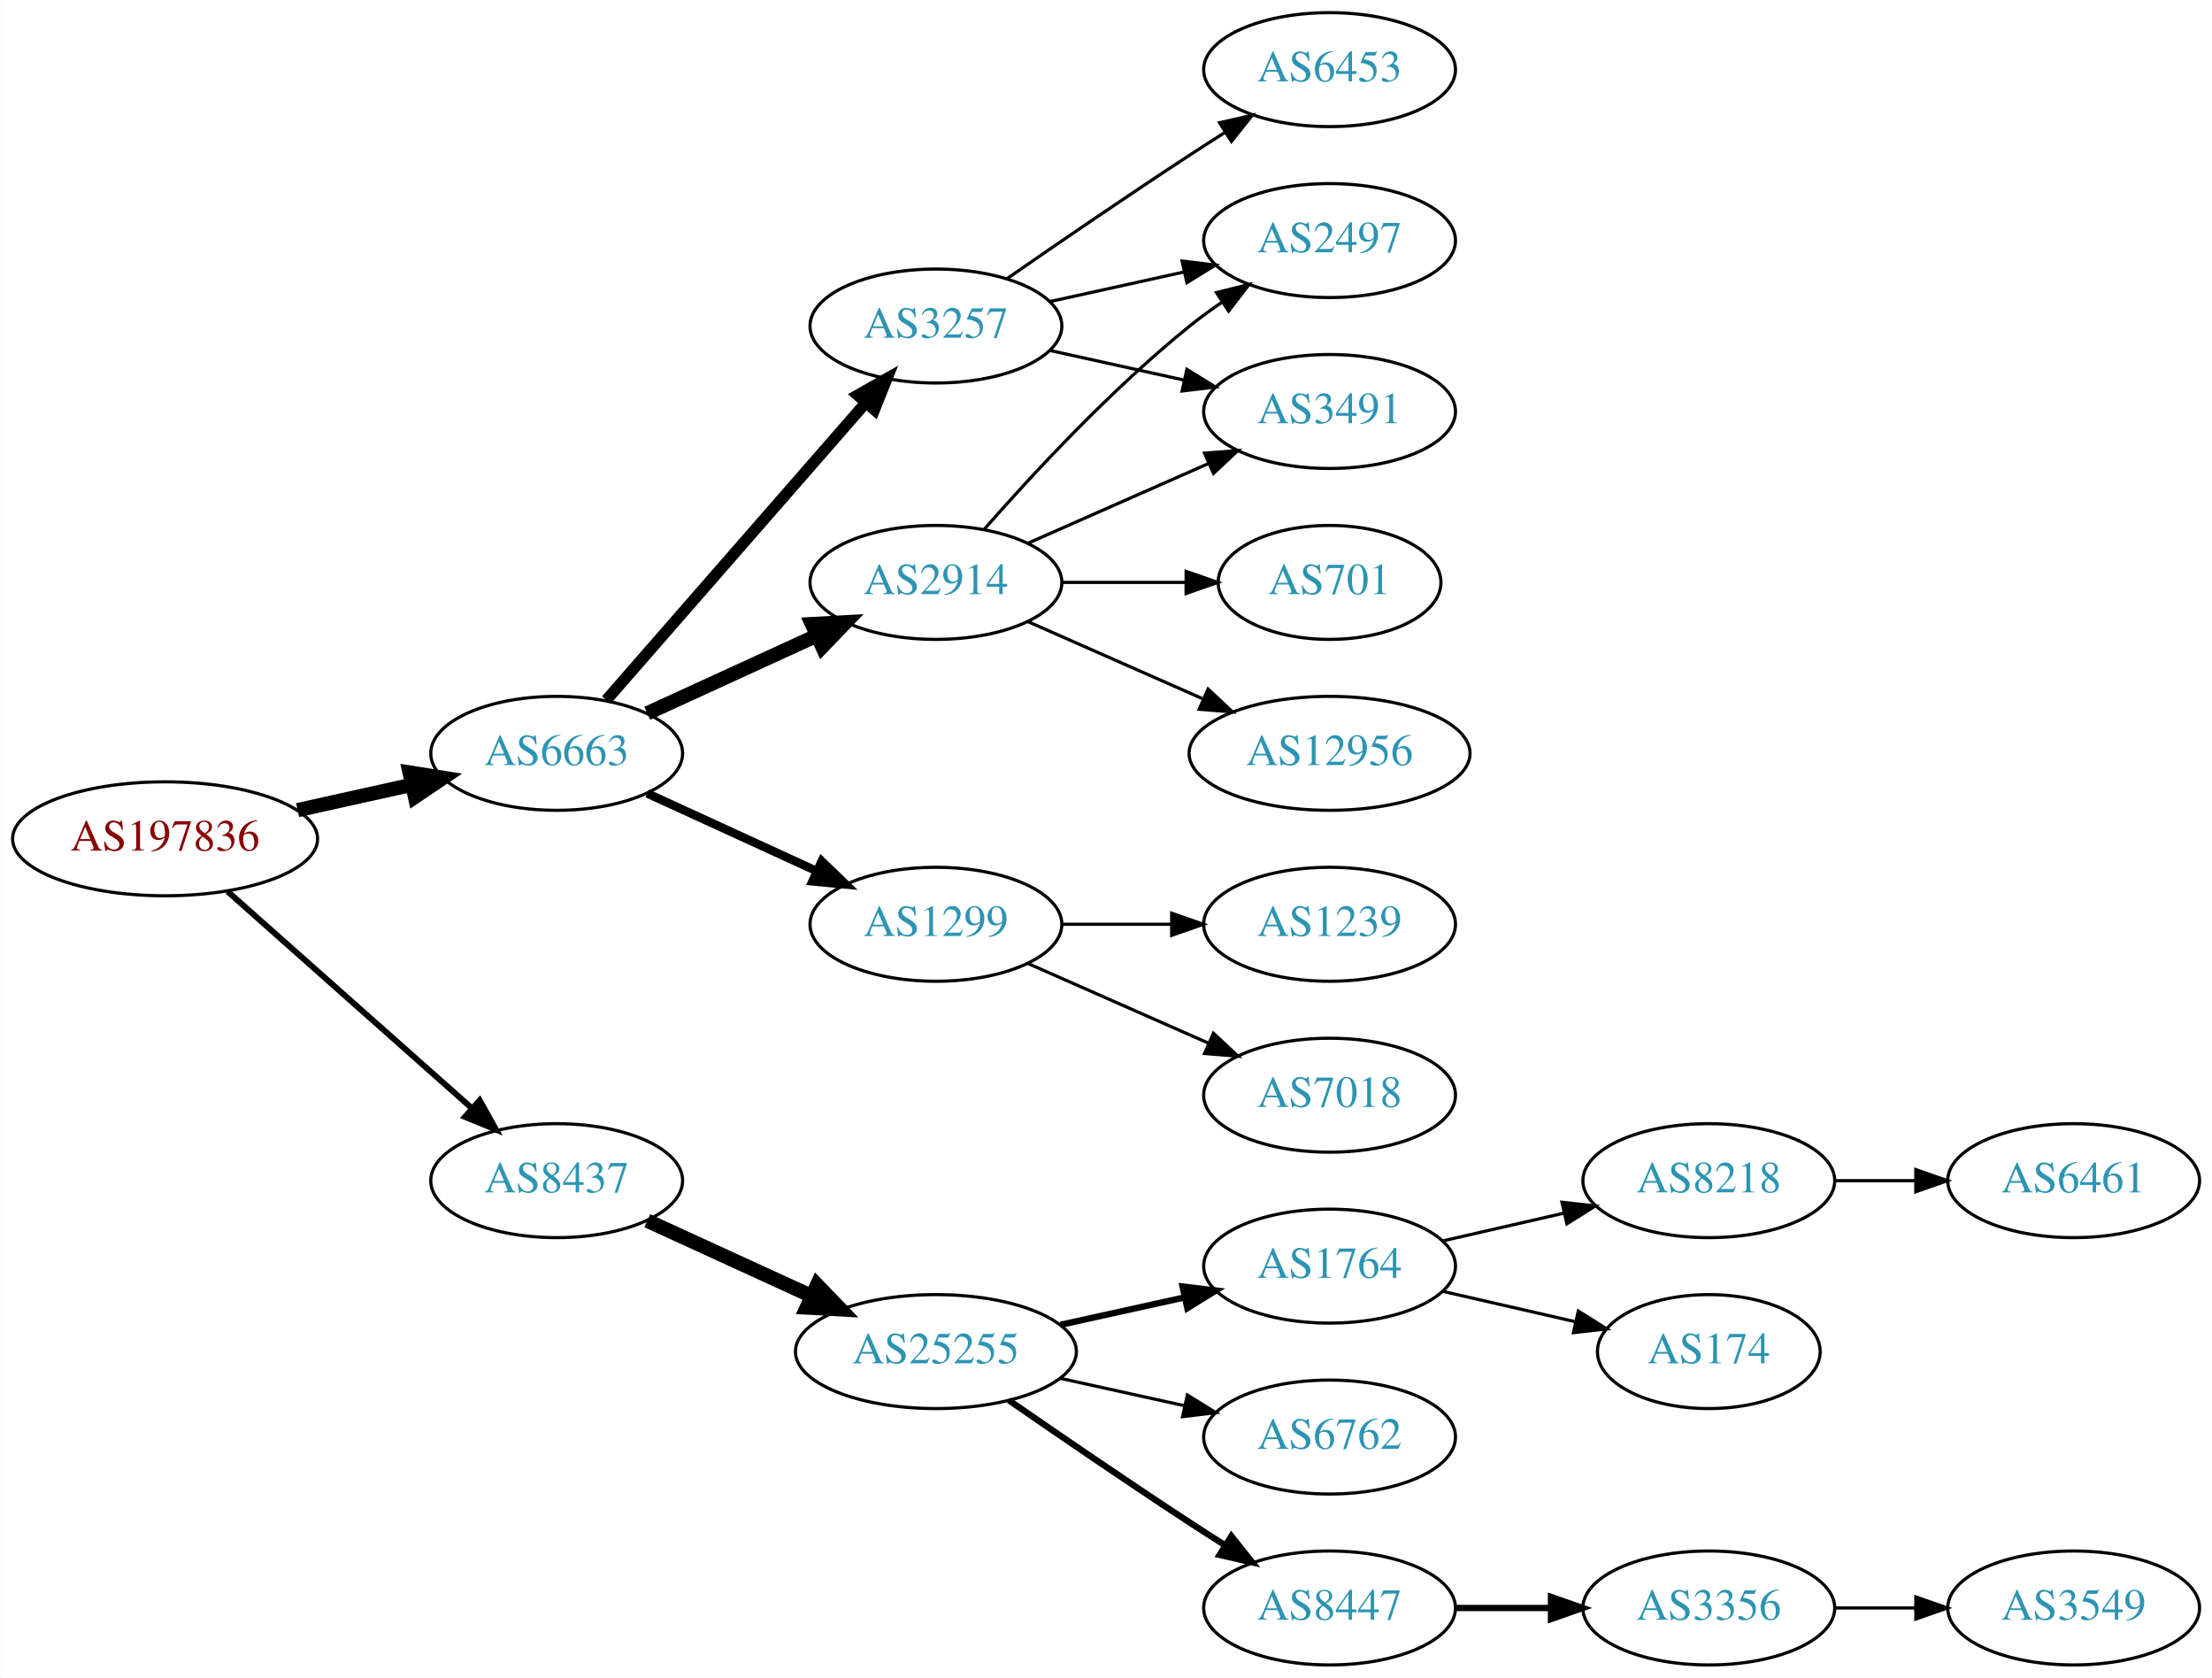
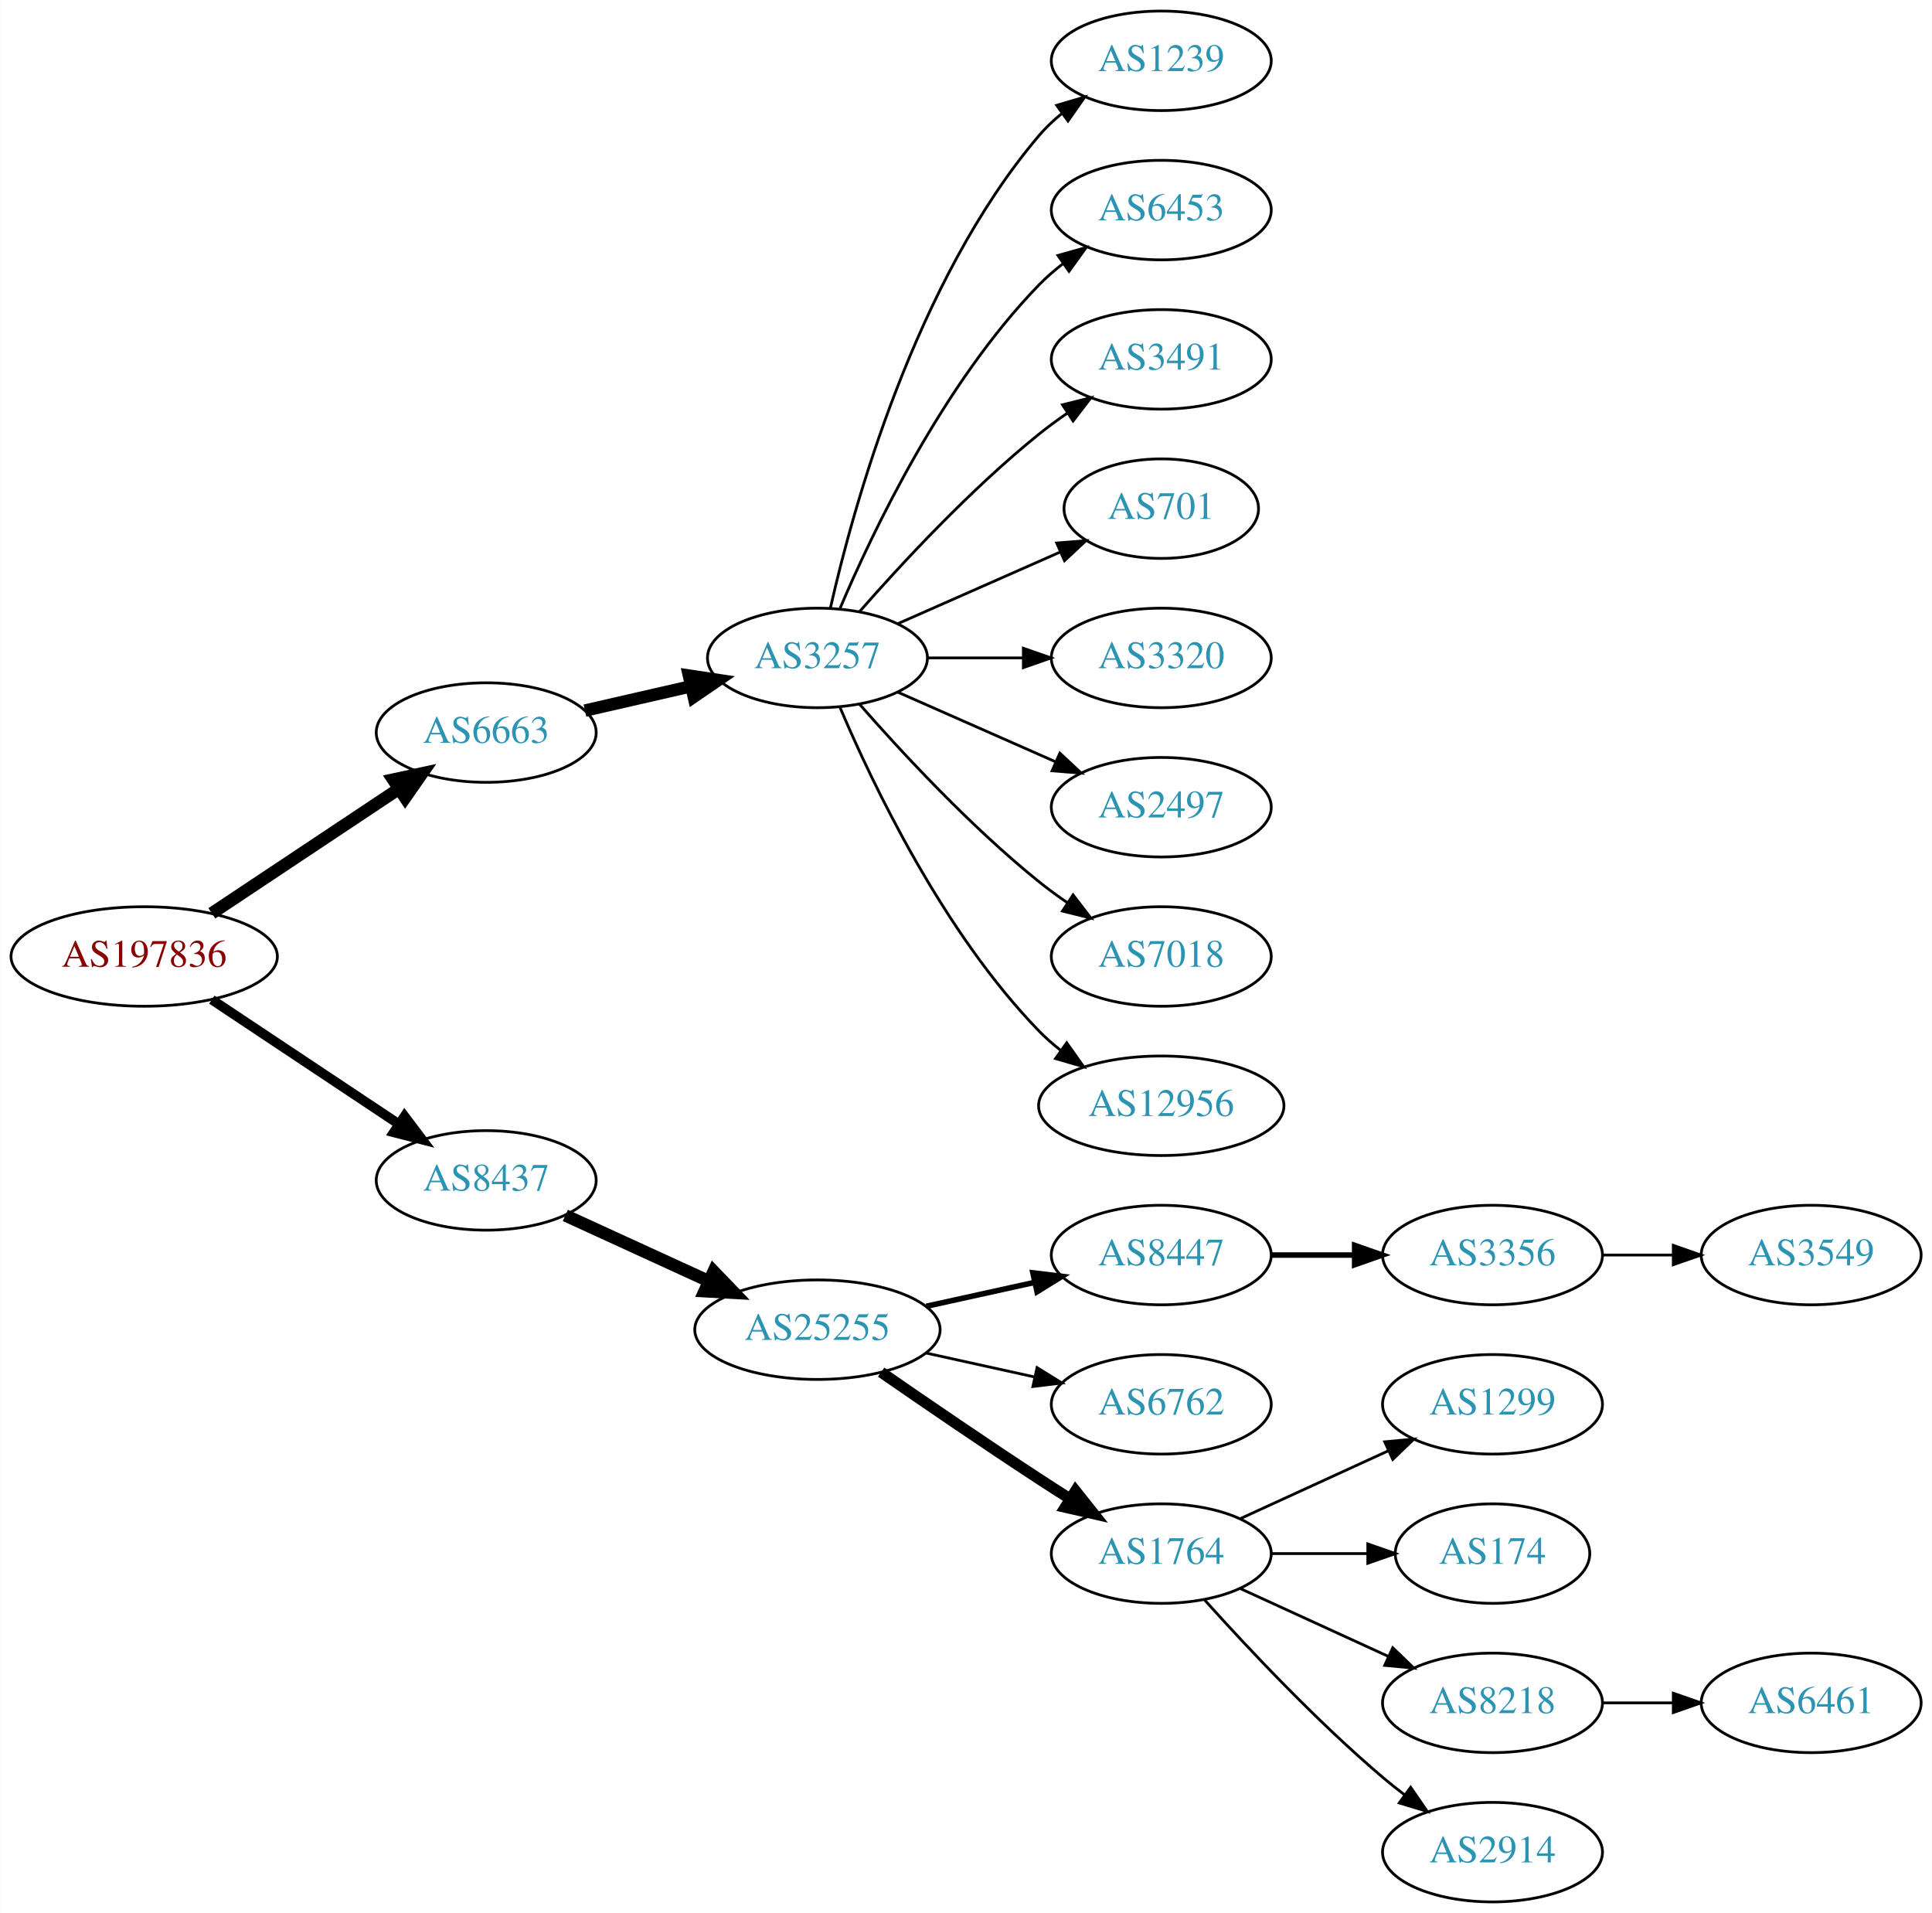
- <svg xmlns="http://www.w3.org/2000/svg" xmlns:xlink="http://www.w3.org/1999/xlink" width="699pt" height="530pt" viewBox="0.00 0.00 698.85 530.00">
-   <g id="graph0" class="graph" transform="scale(1 1) rotate(0) translate(4 526)">
-     <polygon fill="white" stroke="none" points="-4,4 -4,-526 694.855,-526 694.855,4 -4,4" />
+ <svg xmlns="http://www.w3.org/2000/svg" xmlns:xlink="http://www.w3.org/1999/xlink" width="699pt" height="692pt" viewBox="0.00 0.00 698.85 692.00">
+   <g id="graph0" class="graph" transform="scale(1 1) rotate(0) translate(4 688)">
+     <polygon fill="white" stroke="none" points="-4,4 -4,-688 694.855,-688 694.855,4 -4,4" />
    <g id="node1" class="node">
      <g id="a_node1">
        <a xlink:href="/asn/197836" xlink:title="AS197836 ~ Gas Connect Austria GmbH [AT]">
-           <ellipse fill="#ffffff" stroke="black" cx="48.096" cy="-261" rx="48.192" ry="18" />
-           <text text-anchor="middle" x="48.096" y="-257.3" font-family="Times,serif" font-size="14.00" fill="#880000">AS197836</text>
+           <ellipse fill="#ffffff" stroke="black" cx="48.096" cy="-342" rx="48.192" ry="18" />
+           <text text-anchor="middle" x="48.096" y="-338.3" font-family="Times,serif" font-size="14.00" fill="#880000">AS197836</text>
        </a>
      </g>
    </g>
    <g id="node2" class="node">
      <g id="a_node2">
        <a xlink:href="/asn/6663" xlink:title="AS6663 ~ Euroweb Romania S.R.L. [RO]">
-           <ellipse fill="#ffffff" stroke="black" cx="171.838" cy="-288" rx="39.794" ry="18" />
-           <text text-anchor="middle" x="171.838" y="-284.3" font-family="Times,serif" font-size="14.00" fill="#2c94b3">AS6663</text>
+           <ellipse fill="#ffffff" stroke="black" cx="171.838" cy="-423" rx="39.794" ry="18" />
+           <text text-anchor="middle" x="171.838" y="-419.3" font-family="Times,serif" font-size="14.00" fill="#2c94b3">AS6663</text>
        </a>
      </g>
    </g>
    <g id="edge1" class="edge">
-       <path fill="none" stroke="black" stroke-width="4.5" d="M89.973,-270.066C101.513,-272.625 114.132,-275.424 125.896,-278.033" />
-       <polygon fill="black" stroke="black" stroke-width="4.5" points="125.351,-281.945 135.967,-280.266 127.057,-274.257 125.351,-281.945" />
+       <path fill="none" stroke="black" stroke-width="4.5" d="M72.569,-357.618C91.795,-370.409 119.147,-388.608 140.115,-402.559" />
+       <polygon fill="black" stroke="black" stroke-width="4.5" points="138.161,-405.988 148.668,-408.249 142.523,-399.432 138.161,-405.988" />
    </g>
    <g id="node3" class="node">
      <g id="a_node3">
        <a xlink:href="/asn/8437" xlink:title="AS8437 ~ Hutchison Drei Austria GmbH [AT]">
-           <ellipse fill="#ffffff" stroke="black" cx="171.838" cy="-153" rx="39.794" ry="18" />
-           <text text-anchor="middle" x="171.838" y="-149.3" font-family="Times,serif" font-size="14.00" fill="#2c94b3">AS8437</text>
+           <ellipse fill="#ffffff" stroke="black" cx="171.838" cy="-261" rx="39.794" ry="18" />
+           <text text-anchor="middle" x="171.838" y="-257.3" font-family="Times,serif" font-size="14.00" fill="#2c94b3">AS8437</text>
        </a>
      </g>
    </g>
    <g id="edge2" class="edge">
-       <path fill="none" stroke="black" stroke-width="1.875" d="M67.851,-244.362C88.495,-226.048 121.814,-196.49 144.941,-175.974" />
-       <polygon fill="black" stroke="black" stroke-width="1.875" points="147.5,-178.382 152.658,-169.128 142.855,-173.146 147.5,-178.382" />
+       <path fill="none" stroke="black" stroke-width="3.5" d="M72.569,-326.382C91.795,-313.591 119.147,-295.392 140.115,-281.441" />
+       <polygon fill="black" stroke="black" stroke-width="3.5" points="142.281,-284.204 148.668,-275.751 138.403,-278.376 142.281,-284.204" />
    </g>
    <g id="node4" class="node">
      <g id="a_node4">
-         <a xlink:href="/asn/2914" xlink:title="AS2914 ~ NTT America, Inc. [US]">
-           <ellipse fill="#ffffff" stroke="black" cx="291.681" cy="-342" rx="39.794" ry="18" />
-           <text text-anchor="middle" x="291.681" y="-338.3" font-family="Times,serif" font-size="14.00" fill="#2c94b3">AS2914</text>
+         <a xlink:href="/asn/3257" xlink:title="AS3257 ~ GTT [DE]">
+           <ellipse fill="#ffffff" stroke="black" cx="291.681" cy="-450" rx="39.794" ry="18" />
+           <text text-anchor="middle" x="291.681" y="-446.3" font-family="Times,serif" font-size="14.00" fill="#2c94b3">AS3257</text>
        </a>
      </g>
    </g>
    <g id="edge3" class="edge">
-       <path fill="none" stroke="black" stroke-width="4.5" d="M200.467,-300.661C216.424,-307.973 236.694,-317.261 253.977,-325.181" />
-       <polygon fill="black" stroke="black" stroke-width="4.5" points="252.493,-328.832 263.225,-329.419 255.774,-321.673 252.493,-328.832" />
+       <path fill="none" stroke="black" stroke-width="4.5" d="M207.557,-430.955C219.557,-433.704 233.178,-436.825 245.871,-439.733" />
+       <polygon fill="black" stroke="black" stroke-width="4.5" points="245.175,-443.613 255.802,-442.009 246.934,-435.937 245.175,-443.613" />
+     </g>
+     <g id="node13" class="node">
+       <g id="a_node13">
+         <a xlink:href="/asn/25255" xlink:title="AS25255 ~ ==&gt; TELE2 AUSTRIA &lt;== [AT]">
+           <ellipse fill="#ffffff" stroke="black" cx="291.681" cy="-207" rx="44.393" ry="18" />
+           <text text-anchor="middle" x="291.681" y="-203.3" font-family="Times,serif" font-size="14.00" fill="#2c94b3">AS25255</text>
+         </a>
+       </g>
+     </g>
+     <g id="edge12" class="edge">
+       <path fill="none" stroke="black" stroke-width="4.5" d="M200.467,-248.339C215.965,-241.238 235.531,-232.272 252.478,-224.506" />
+       <polygon fill="black" stroke="black" stroke-width="4.5" points="254.13,-228.08 261.58,-220.335 250.849,-220.921 254.13,-228.08" />
    </g>
    <g id="node5" class="node">
      <g id="a_node5">
-         <a xlink:href="/asn/3257" xlink:title="AS3257 ~ GTT [DE]">
-           <ellipse fill="#ffffff" stroke="black" cx="291.681" cy="-423" rx="39.794" ry="18" />
-           <text text-anchor="middle" x="291.681" y="-419.3" font-family="Times,serif" font-size="14.00" fill="#2c94b3">AS3257</text>
+         <a xlink:href="/asn/1239" xlink:title="AS1239 ~ Sprint [US]">
+           <ellipse fill="#ffffff" stroke="black" cx="416.073" cy="-666" rx="39.794" ry="18" />
+           <text text-anchor="middle" x="416.073" y="-662.3" font-family="Times,serif" font-size="14.00" fill="#2c94b3">AS1239</text>
        </a>
      </g>
    </g>
    <g id="edge4" class="edge">
-       <path fill="none" stroke="black" stroke-width="3.6" d="M187.525,-304.825C208.101,-328.397 245.639,-371.4 269.312,-398.52" />
-       <polygon fill="black" stroke="black" stroke-width="3.6" points="266.966,-401.155 276.179,-406.387 272.24,-396.552 266.966,-401.155" />
+       <path fill="none" stroke="black" d="M296.374,-468.075C304.514,-504.148 326.947,-586.14 371.877,-639 374.311,-641.864 377.127,-644.521 380.132,-646.961" />
+       <polygon fill="black" stroke="black" points="378.231,-649.905 388.392,-652.906 382.321,-644.224 378.231,-649.905" />
    </g>
    <g id="node6" class="node">
      <g id="a_node6">
-         <a xlink:href="/asn/1299" xlink:title="AS1299 ~ Telia Carrier [EU]">
-           <ellipse fill="#ffffff" stroke="black" cx="291.681" cy="-234" rx="39.794" ry="18" />
-           <text text-anchor="middle" x="291.681" y="-230.3" font-family="Times,serif" font-size="14.00" fill="#2c94b3">AS1299</text>
+         <a xlink:href="/asn/6453" xlink:title="AS6453 ~ TATA COMMUNICATIONS (AMERICA) INC [US]">
+           <ellipse fill="#ffffff" stroke="black" cx="416.073" cy="-612" rx="39.794" ry="18" />
+           <text text-anchor="middle" x="416.073" y="-608.3" font-family="Times,serif" font-size="14.00" fill="#2c94b3">AS6453</text>
        </a>
      </g>
    </g>
    <g id="edge5" class="edge">
-       <path fill="none" stroke="black" stroke-width="2.7" d="M200.467,-275.339C216.424,-268.027 236.694,-258.739 253.977,-250.819" />
-       <polygon fill="black" stroke="black" stroke-width="2.7" points="255.592,-253.929 263.225,-246.581 252.676,-247.565 255.592,-253.929" />
-     </g>
-     <g id="node14" class="node">
-       <g id="a_node14">
-         <a xlink:href="/asn/25255" xlink:title="AS25255 ~ ==&gt; TELE2 AUSTRIA &lt;== [AT]">
-           <ellipse fill="#ffffff" stroke="black" cx="291.681" cy="-99" rx="44.393" ry="18" />
-           <text text-anchor="middle" x="291.681" y="-95.3" font-family="Times,serif" font-size="14.00" fill="#2c94b3">AS25255</text>
-         </a>
-       </g>
-     </g>
-     <g id="edge15" class="edge">
-       <path fill="none" stroke="black" stroke-width="4.5" d="M200.467,-140.339C215.965,-133.238 235.531,-124.272 252.478,-116.506" />
-       <polygon fill="black" stroke="black" stroke-width="4.5" points="254.13,-120.08 261.58,-112.335 250.849,-112.921 254.13,-120.08" />
+       <path fill="none" stroke="black" d="M299.871,-467.975C311.638,-495.682 337.212,-549.348 371.877,-585 374.497,-587.695 377.437,-590.239 380.52,-592.608" />
+       <polygon fill="black" stroke="black" points="378.687,-595.597 388.889,-598.455 382.696,-589.859 378.687,-595.597" />
    </g>
    <g id="node7" class="node">
      <g id="a_node7">
        <a xlink:href="/asn/3491" xlink:title="AS3491 ~ PCCW Global, Inc. [US]">
-           <ellipse fill="#ffffff" stroke="black" cx="416.073" cy="-396" rx="39.794" ry="18" />
-           <text text-anchor="middle" x="416.073" y="-392.3" font-family="Times,serif" font-size="14.00" fill="#2c94b3">AS3491</text>
+           <ellipse fill="#ffffff" stroke="black" cx="416.073" cy="-558" rx="39.794" ry="18" />
+           <text text-anchor="middle" x="416.073" y="-554.3" font-family="Times,serif" font-size="14.00" fill="#2c94b3">AS3491</text>
        </a>
      </g>
    </g>
    <g id="edge6" class="edge">
-       <path fill="none" stroke="black" d="M320.76,-354.389C337.708,-361.866 359.505,-371.483 377.874,-379.588" />
-       <polygon fill="black" stroke="black" points="376.562,-382.834 387.124,-383.669 379.388,-376.43 376.562,-382.834" />
+       <path fill="none" stroke="black" d="M306.833,-466.663C321.934,-483.894 347.055,-511.024 371.877,-531 375.132,-533.62 378.657,-536.192 382.242,-538.646" />
+       <polygon fill="black" stroke="black" points="380.329,-541.577 390.614,-544.121 384.16,-535.719 380.329,-541.577" />
    </g>
    <g id="node8" class="node">
      <g id="a_node8">
+         <a xlink:href="/asn/701" xlink:title="AS701 ~ UUNET [US]">
+           <ellipse fill="#ffffff" stroke="black" cx="416.073" cy="-504" rx="35.194" ry="18" />
+           <text text-anchor="middle" x="416.073" y="-500.3" font-family="Times,serif" font-size="14.00" fill="#2c94b3">AS701</text>
+         </a>
+       </g>
+     </g>
+     <g id="edge7" class="edge">
+       <path fill="none" stroke="black" d="M320.76,-462.389C338.188,-470.078 360.746,-480.031 379.429,-488.274" />
+       <polygon fill="black" stroke="black" points="378.237,-491.573 388.799,-492.408 381.063,-485.169 378.237,-491.573" />
+     </g>
+     <g id="node9" class="node">
+       <g id="a_node9">
+         <a xlink:href="/asn/3320" xlink:title="AS3320 ~ DTAG [DE]">
+           <ellipse fill="#ffffff" stroke="black" cx="416.073" cy="-450" rx="39.794" ry="18" />
+           <text text-anchor="middle" x="416.073" y="-446.3" font-family="Times,serif" font-size="14.00" fill="#2c94b3">AS3320</text>
+         </a>
+       </g>
+     </g>
+     <g id="edge8" class="edge">
+       <path fill="none" stroke="black" d="M331.406,-450C342.344,-450 354.395,-450 365.861,-450" />
+       <polygon fill="black" stroke="black" points="366.179,-453.5 376.179,-450 366.179,-446.5 366.179,-453.5" />
+     </g>
+     <g id="node10" class="node">
+       <g id="a_node10">
+         <a xlink:href="/asn/2497" xlink:title="AS2497 ~ Internet Initiative Japan Inc. [JP]">
+           <ellipse fill="#ffffff" stroke="black" cx="416.073" cy="-396" rx="39.794" ry="18" />
+           <text text-anchor="middle" x="416.073" y="-392.3" font-family="Times,serif" font-size="14.00" fill="#2c94b3">AS2497</text>
+         </a>
+       </g>
+     </g>
+     <g id="edge9" class="edge">
+       <path fill="none" stroke="black" d="M320.76,-437.611C337.708,-430.134 359.505,-420.517 377.874,-412.412" />
+       <polygon fill="black" stroke="black" points="379.388,-415.57 387.124,-408.331 376.562,-409.166 379.388,-415.57" />
+     </g>
+     <g id="node11" class="node">
+       <g id="a_node11">
+         <a xlink:href="/asn/7018" xlink:title="AS7018 ~ AT&amp;T Services, Inc. [US]">
+           <ellipse fill="#ffffff" stroke="black" cx="416.073" cy="-342" rx="39.794" ry="18" />
+           <text text-anchor="middle" x="416.073" y="-338.3" font-family="Times,serif" font-size="14.00" fill="#2c94b3">AS7018</text>
+         </a>
+       </g>
+     </g>
+     <g id="edge10" class="edge">
+       <path fill="none" stroke="black" d="M306.833,-433.337C321.934,-416.106 347.055,-388.976 371.877,-369 375.132,-366.38 378.657,-363.808 382.242,-361.354" />
+       <polygon fill="black" stroke="black" points="384.16,-364.281 390.614,-355.879 380.329,-358.423 384.16,-364.281" />
+     </g>
+     <g id="node12" class="node">
+       <g id="a_node12">
        <a xlink:href="/asn/12956" xlink:title="AS12956 ~ TELXIUS [ES]">
          <ellipse fill="#ffffff" stroke="black" cx="416.073" cy="-288" rx="44.393" ry="18" />
          <text text-anchor="middle" x="416.073" y="-284.3" font-family="Times,serif" font-size="14.00" fill="#2c94b3">AS12956</text>
        </a>
      </g>
    </g>
-     <g id="edge7" class="edge">
-       <path fill="none" stroke="black" d="M320.76,-329.611C337.076,-322.413 357.886,-313.231 375.806,-305.325" />
-       <polygon fill="black" stroke="black" points="377.681,-308.323 385.417,-301.084 374.855,-301.919 377.681,-308.323" />
-     </g>
-     <g id="node9" class="node">
-       <g id="a_node9">
-         <a xlink:href="/asn/701" xlink:title="AS701 ~ UUNET [US]">
-           <ellipse fill="#ffffff" stroke="black" cx="416.073" cy="-342" rx="35.194" ry="18" />
-           <text text-anchor="middle" x="416.073" y="-338.3" font-family="Times,serif" font-size="14.00" fill="#2c94b3">AS701</text>
-         </a>
-       </g>
-     </g>
-     <g id="edge8" class="edge">
-       <path fill="none" stroke="black" d="M331.406,-342C343.895,-342 357.834,-342 370.698,-342" />
-       <polygon fill="black" stroke="black" points="370.735,-345.5 380.735,-342 370.735,-338.5 370.735,-345.5" />
-     </g>
-     <g id="node10" class="node">
-       <g id="a_node10">
-         <a xlink:href="/asn/2497" xlink:title="AS2497 ~ Internet Initiative Japan Inc. [JP]">
-           <ellipse fill="#ffffff" stroke="black" cx="416.073" cy="-450" rx="39.794" ry="18" />
-           <text text-anchor="middle" x="416.073" y="-446.3" font-family="Times,serif" font-size="14.00" fill="#2c94b3">AS2497</text>
-         </a>
-       </g>
-     </g>
-     <g id="edge9" class="edge">
-       <path fill="none" stroke="black" d="M306.833,-358.663C321.934,-375.894 347.055,-403.024 371.877,-423 375.132,-425.62 378.657,-428.192 382.242,-430.646" />
-       <polygon fill="black" stroke="black" points="380.329,-433.577 390.614,-436.121 384.16,-427.719 380.329,-433.577" />
-     </g>
-     <g id="edge12" class="edge">
-       <path fill="none" stroke="black" d="M327.753,-415.263C340.94,-412.354 356.12,-409.005 370.086,-405.924" />
-       <polygon fill="black" stroke="black" points="370.984,-409.31 379.995,-403.738 369.476,-402.475 370.984,-409.31" />
-     </g>
    <g id="edge11" class="edge">
-       <path fill="none" stroke="black" d="M327.753,-430.737C340.94,-433.646 356.12,-436.995 370.086,-440.076" />
-       <polygon fill="black" stroke="black" points="369.476,-443.525 379.995,-442.262 370.984,-436.69 369.476,-443.525" />
-     </g>
-     <g id="node11" class="node">
-       <g id="a_node11">
-         <a xlink:href="/asn/6453" xlink:title="AS6453 ~ TATA COMMUNICATIONS (AMERICA) INC [US]">
-           <ellipse fill="#ffffff" stroke="black" cx="416.073" cy="-504" rx="39.794" ry="18" />
-           <text text-anchor="middle" x="416.073" y="-500.3" font-family="Times,serif" font-size="14.00" fill="#2c94b3">AS6453</text>
-         </a>
-       </g>
-     </g>
-     <g id="edge10" class="edge">
-       <path fill="none" stroke="black" d="M314.038,-437.901C329.889,-448.877 352.092,-464.079 371.877,-477 375.459,-479.339 379.229,-481.759 382.989,-484.144" />
-       <polygon fill="black" stroke="black" points="381.323,-487.231 391.65,-489.596 385.052,-481.307 381.323,-487.231" />
-     </g>
-     <g id="node12" class="node">
-       <g id="a_node12">
-         <a xlink:href="/asn/1239" xlink:title="AS1239 ~ Sprint [US]">
+       <path fill="none" stroke="black" d="M299.871,-432.025C311.638,-404.318 337.212,-350.652 371.877,-315 374.292,-312.515 376.981,-310.158 379.802,-307.949" />
+       <polygon fill="black" stroke="black" points="381.867,-310.775 387.987,-302.127 377.809,-305.071 381.867,-310.775" />
+     </g>
+     <g id="node14" class="node">
+       <g id="a_node14">
+         <a xlink:href="/asn/8447" xlink:title="AS8447 ~ A1 Telekom Austria AG [AT]">
          <ellipse fill="#ffffff" stroke="black" cx="416.073" cy="-234" rx="39.794" ry="18" />
-           <text text-anchor="middle" x="416.073" y="-230.3" font-family="Times,serif" font-size="14.00" fill="#2c94b3">AS1239</text>
+           <text text-anchor="middle" x="416.073" y="-230.3" font-family="Times,serif" font-size="14.00" fill="#2c94b3">AS8447</text>
        </a>
      </g>
    </g>
    <g id="edge13" class="edge">
-       <path fill="none" stroke="black" d="M331.406,-234C342.344,-234 354.395,-234 365.861,-234" />
-       <polygon fill="black" stroke="black" points="366.179,-237.5 376.179,-234 366.179,-230.5 366.179,-237.5" />
-     </g>
-     <g id="node13" class="node">
-       <g id="a_node13">
-         <a xlink:href="/asn/7018" xlink:title="AS7018 ~ AT&amp;T Services, Inc. [US]">
-           <ellipse fill="#ffffff" stroke="black" cx="416.073" cy="-180" rx="39.794" ry="18" />
-           <text text-anchor="middle" x="416.073" y="-176.3" font-family="Times,serif" font-size="14.00" fill="#2c94b3">AS7018</text>
-         </a>
-       </g>
-     </g>
-     <g id="edge14" class="edge">
-       <path fill="none" stroke="black" d="M320.76,-221.611C337.708,-214.134 359.505,-204.517 377.874,-196.412" />
-       <polygon fill="black" stroke="black" points="379.388,-199.57 387.124,-192.331 376.562,-193.166 379.388,-199.57" />
+       <path fill="none" stroke="black" stroke-width="2" d="M331.07,-215.469C343.461,-218.202 357.308,-221.257 370.129,-224.085" />
+       <polygon fill="black" stroke="black" stroke-width="2" points="369.624,-227.558 380.143,-226.295 371.132,-220.722 369.624,-227.558" />
    </g>
    <g id="node15" class="node">
      <g id="a_node15">
+         <a xlink:href="/asn/6762" xlink:title="AS6762 ~ TELECOM ITALIA SPARKLE S.p.A. [IT]">
+           <ellipse fill="#ffffff" stroke="black" cx="416.073" cy="-180" rx="39.794" ry="18" />
+           <text text-anchor="middle" x="416.073" y="-176.3" font-family="Times,serif" font-size="14.00" fill="#2c94b3">AS6762</text>
+         </a>
+       </g>
+     </g>
+     <g id="edge14" class="edge">
+       <path fill="none" stroke="black" d="M331.07,-198.531C343.461,-195.798 357.308,-192.743 370.129,-189.915" />
+       <polygon fill="black" stroke="black" points="371.132,-193.278 380.143,-187.705 369.624,-186.442 371.132,-193.278" />
+     </g>
+     <g id="node16" class="node">
+       <g id="a_node16">
        <a xlink:href="/asn/1764" xlink:title="AS1764 ~ NEXTLAYER-AS [AT]">
          <ellipse fill="#ffffff" stroke="black" cx="416.073" cy="-126" rx="39.794" ry="18" />
          <text text-anchor="middle" x="416.073" y="-122.3" font-family="Times,serif" font-size="14.00" fill="#2c94b3">AS1764</text>
        </a>
      </g>
    </g>
-     <g id="edge16" class="edge">
-       <path fill="none" stroke="black" stroke-width="2" d="M331.07,-107.469C343.461,-110.202 357.308,-113.257 370.129,-116.085" />
-       <polygon fill="black" stroke="black" stroke-width="2" points="369.624,-119.558 380.143,-118.295 371.132,-112.722 369.624,-119.558" />
-     </g>
-     <g id="node16" class="node">
-       <g id="a_node16">
-         <a xlink:href="/asn/6762" xlink:title="AS6762 ~ TELECOM ITALIA SPARKLE S.p.A. [IT]">
-           <ellipse fill="#ffffff" stroke="black" cx="416.073" cy="-72" rx="39.794" ry="18" />
-           <text text-anchor="middle" x="416.073" y="-68.3" font-family="Times,serif" font-size="14.00" fill="#2c94b3">AS6762</text>
-         </a>
-       </g>
-     </g>
-     <g id="edge17" class="edge">
-       <path fill="none" stroke="black" d="M331.07,-90.531C343.461,-87.798 357.308,-84.743 370.129,-81.915" />
-       <polygon fill="black" stroke="black" points="371.132,-85.278 380.143,-79.706 369.624,-78.442 371.132,-85.278" />
+     <g id="edge15" class="edge">
+       <path fill="none" stroke="black" stroke-width="4" d="M314.711,-191.633C330.514,-180.695 352.37,-165.739 371.877,-153 375.459,-150.661 379.229,-148.241 382.989,-145.856" />
+       <polygon fill="black" stroke="black" stroke-width="4" points="385.052,-148.693 391.65,-140.404 381.323,-142.769 385.052,-148.693" />
    </g>
    <g id="node17" class="node">
      <g id="a_node17">
-         <a xlink:href="/asn/8447" xlink:title="AS8447 ~ A1 Telekom Austria AG [AT]">
-           <ellipse fill="#ffffff" stroke="black" cx="416.073" cy="-18" rx="39.794" ry="18" />
-           <text text-anchor="middle" x="416.073" y="-14.3" font-family="Times,serif" font-size="14.00" fill="#2c94b3">AS8447</text>
+         <a xlink:href="/asn/3356" xlink:title="AS3356 ~ Level 3 Parent, LLC [US]">
+           <ellipse fill="#ffffff" stroke="black" cx="535.915" cy="-234" rx="39.794" ry="18" />
+           <text text-anchor="middle" x="535.915" y="-230.3" font-family="Times,serif" font-size="14.00" fill="#2c94b3">AS3356</text>
+         </a>
+       </g>
+     </g>
+     <g id="edge16" class="edge">
+       <path fill="none" stroke="black" stroke-width="2" d="M455.985,-234C465.539,-234 475.888,-234 485.851,-234" />
+       <polygon fill="black" stroke="black" stroke-width="2" points="486.043,-237.5 496.043,-234 486.043,-230.5 486.043,-237.5" />
+     </g>
+     <g id="node19" class="node">
+       <g id="a_node19">
+         <a xlink:href="/asn/1299" xlink:title="AS1299 ~ Telia Carrier [EU]">
+           <ellipse fill="#ffffff" stroke="black" cx="535.915" cy="-180" rx="39.794" ry="18" />
+           <text text-anchor="middle" x="535.915" y="-176.3" font-family="Times,serif" font-size="14.00" fill="#2c94b3">AS1299</text>
        </a>
      </g>
    </g>
    <g id="edge18" class="edge">
-       <path fill="none" stroke="black" stroke-width="2" d="M314.711,-83.633C330.514,-72.695 352.37,-57.739 371.877,-45 375.459,-42.661 379.229,-40.241 382.989,-37.856" />
-       <polygon fill="black" stroke="black" stroke-width="2" points="385.052,-40.693 391.65,-32.404 381.323,-34.769 385.052,-40.693" />
+       <path fill="none" stroke="black" d="M444.702,-138.661C460.659,-145.973 480.929,-155.261 498.212,-163.181" />
+       <polygon fill="black" stroke="black" points="496.91,-166.435 507.459,-167.419 499.827,-160.071 496.91,-166.435" />
+     </g>
+     <g id="node20" class="node">
+       <g id="a_node20">
+         <a xlink:href="/asn/174" xlink:title="AS174 ~ Cogent Communications [US]">
+           <ellipse fill="#ffffff" stroke="black" cx="535.915" cy="-126" rx="35.194" ry="18" />
+           <text text-anchor="middle" x="535.915" y="-122.3" font-family="Times,serif" font-size="14.00" fill="#2c94b3">AS174</text>
+         </a>
+       </g>
+     </g>
+     <g id="edge19" class="edge">
+       <path fill="none" stroke="black" d="M455.985,-126C467.072,-126 479.232,-126 490.614,-126" />
+       <polygon fill="black" stroke="black" points="490.796,-129.5 500.796,-126 490.796,-122.5 490.796,-129.5" />
+     </g>
+     <g id="node21" class="node">
+       <g id="a_node21">
+         <a xlink:href="/asn/8218" xlink:title="AS8218 ~ legacy Neotelecoms [FR]">
+           <ellipse fill="#ffffff" stroke="black" cx="535.915" cy="-72" rx="39.794" ry="18" />
+           <text text-anchor="middle" x="535.915" y="-68.3" font-family="Times,serif" font-size="14.00" fill="#2c94b3">AS8218</text>
+         </a>
+       </g>
+     </g>
+     <g id="edge20" class="edge">
+       <path fill="none" stroke="black" d="M444.702,-113.339C460.659,-106.027 480.929,-96.739 498.212,-88.819" />
+       <polygon fill="black" stroke="black" points="499.827,-91.929 507.459,-84.581 496.91,-85.565 499.827,-91.929" />
+     </g>
+     <g id="node22" class="node">
+       <g id="a_node22">
+         <a xlink:href="/asn/2914" xlink:title="AS2914 ~ NTT America, Inc. [US]">
+           <ellipse fill="#ffffff" stroke="black" cx="535.915" cy="-18" rx="39.794" ry="18" />
+           <text text-anchor="middle" x="535.915" y="-14.3" font-family="Times,serif" font-size="14.00" fill="#2c94b3">AS2914</text>
+         </a>
+       </g>
+     </g>
+     <g id="edge21" class="edge">
+       <path fill="none" stroke="black" d="M431.719,-109.275C447.02,-92.235 472.117,-65.477 496.269,-45 498.766,-42.883 501.426,-40.768 504.138,-38.707" />
+       <polygon fill="black" stroke="black" points="506.304,-41.459 512.314,-32.734 502.175,-35.806 506.304,-41.459" />
    </g>
    <g id="node18" class="node">
      <g id="a_node18">
-         <a xlink:href="/asn/8218" xlink:title="AS8218 ~ legacy Neotelecoms [FR]">
-           <ellipse fill="#ffffff" stroke="black" cx="535.915" cy="-153" rx="39.794" ry="18" />
-           <text text-anchor="middle" x="535.915" y="-149.3" font-family="Times,serif" font-size="14.00" fill="#2c94b3">AS8218</text>
-         </a>
-       </g>
-     </g>
-     <g id="edge19" class="edge">
-       <path fill="none" stroke="black" d="M451.792,-133.955C463.792,-136.704 477.413,-139.825 490.105,-142.733" />
-       <polygon fill="black" stroke="black" points="489.508,-146.187 500.037,-145.009 491.071,-139.364 489.508,-146.187" />
-     </g>
-     <g id="node19" class="node">
-       <g id="a_node19">
-         <a xlink:href="/asn/174" xlink:title="AS174 ~ Cogent Communications [US]">
-           <ellipse fill="#ffffff" stroke="black" cx="535.915" cy="-99" rx="35.194" ry="18" />
-           <text text-anchor="middle" x="535.915" y="-95.3" font-family="Times,serif" font-size="14.00" fill="#2c94b3">AS174</text>
-         </a>
-       </g>
-     </g>
-     <g id="edge20" class="edge">
-       <path fill="none" stroke="black" d="M451.792,-118.045C464.884,-115.045 479.907,-111.604 493.547,-108.478" />
-       <polygon fill="black" stroke="black" points="494.689,-111.807 503.655,-106.162 493.126,-104.984 494.689,-111.807" />
-     </g>
-     <g id="node21" class="node">
-       <g id="a_node21">
-         <a xlink:href="/asn/3356" xlink:title="AS3356 ~ Level 3 Parent, LLC [US]">
-           <ellipse fill="#ffffff" stroke="black" cx="535.915" cy="-18" rx="39.794" ry="18" />
-           <text text-anchor="middle" x="535.915" y="-14.3" font-family="Times,serif" font-size="14.00" fill="#2c94b3">AS3356</text>
+         <a xlink:href="/asn/3549" xlink:title="AS3549 ~ Level 3 Parent, LLC [US]">
+           <ellipse fill="#ffffff" stroke="black" cx="651.208" cy="-234" rx="39.794" ry="18" />
+           <text text-anchor="middle" x="651.208" y="-230.3" font-family="Times,serif" font-size="14.00" fill="#2c94b3">AS3549</text>
+         </a>
+       </g>
+     </g>
+     <g id="edge17" class="edge">
+       <path fill="none" stroke="black" d="M575.587,-234C583.79,-234 592.554,-234 601.087,-234" />
+       <polygon fill="black" stroke="black" points="601.326,-237.5 611.326,-234 601.326,-230.5 601.326,-237.5" />
+     </g>
+     <g id="node23" class="node">
+       <g id="a_node23">
+         <a xlink:href="/asn/6461" xlink:title="AS6461 ~ Zayo Bandwidth [US]">
+           <ellipse fill="#ffffff" stroke="black" cx="651.208" cy="-72" rx="39.794" ry="18" />
+           <text text-anchor="middle" x="651.208" y="-68.3" font-family="Times,serif" font-size="14.00" fill="#2c94b3">AS6461</text>
        </a>
      </g>
    </g>
    <g id="edge22" class="edge">
-       <path fill="none" stroke="black" stroke-width="2" d="M455.985,-18C465.539,-18 475.888,-18 485.851,-18" />
-       <polygon fill="black" stroke="black" stroke-width="2" points="486.043,-21.5 496.043,-18 486.043,-14.5 486.043,-21.5" />
-     </g>
-     <g id="node20" class="node">
-       <g id="a_node20">
-         <a xlink:href="/asn/6461" xlink:title="AS6461 ~ Zayo Bandwidth [US]">
-           <ellipse fill="#ffffff" stroke="black" cx="651.208" cy="-153" rx="39.794" ry="18" />
-           <text text-anchor="middle" x="651.208" y="-149.3" font-family="Times,serif" font-size="14.00" fill="#2c94b3">AS6461</text>
-         </a>
-       </g>
-     </g>
-     <g id="edge21" class="edge">
-       <path fill="none" stroke="black" d="M575.587,-153C583.79,-153 592.554,-153 601.087,-153" />
-       <polygon fill="black" stroke="black" points="601.326,-156.5 611.326,-153 601.326,-149.5 601.326,-156.5" />
-     </g>
-     <g id="node22" class="node">
-       <g id="a_node22">
-         <a xlink:href="/asn/3549" xlink:title="AS3549 ~ Level 3 Parent, LLC [US]">
-           <ellipse fill="#ffffff" stroke="black" cx="651.208" cy="-18" rx="39.794" ry="18" />
-           <text text-anchor="middle" x="651.208" y="-14.3" font-family="Times,serif" font-size="14.00" fill="#2c94b3">AS3549</text>
-         </a>
-       </g>
-     </g>
-     <g id="edge23" class="edge">
-       <path fill="none" stroke="black" d="M575.587,-18C583.79,-18 592.554,-18 601.087,-18" />
-       <polygon fill="black" stroke="black" points="601.326,-21.5 611.326,-18 601.326,-14.5 601.326,-21.5" />
+       <path fill="none" stroke="black" d="M575.587,-72C583.79,-72 592.554,-72 601.087,-72" />
+       <polygon fill="black" stroke="black" points="601.326,-75.5 611.326,-72 601.326,-68.5 601.326,-75.5" />
    </g>
  </g>
</svg>
